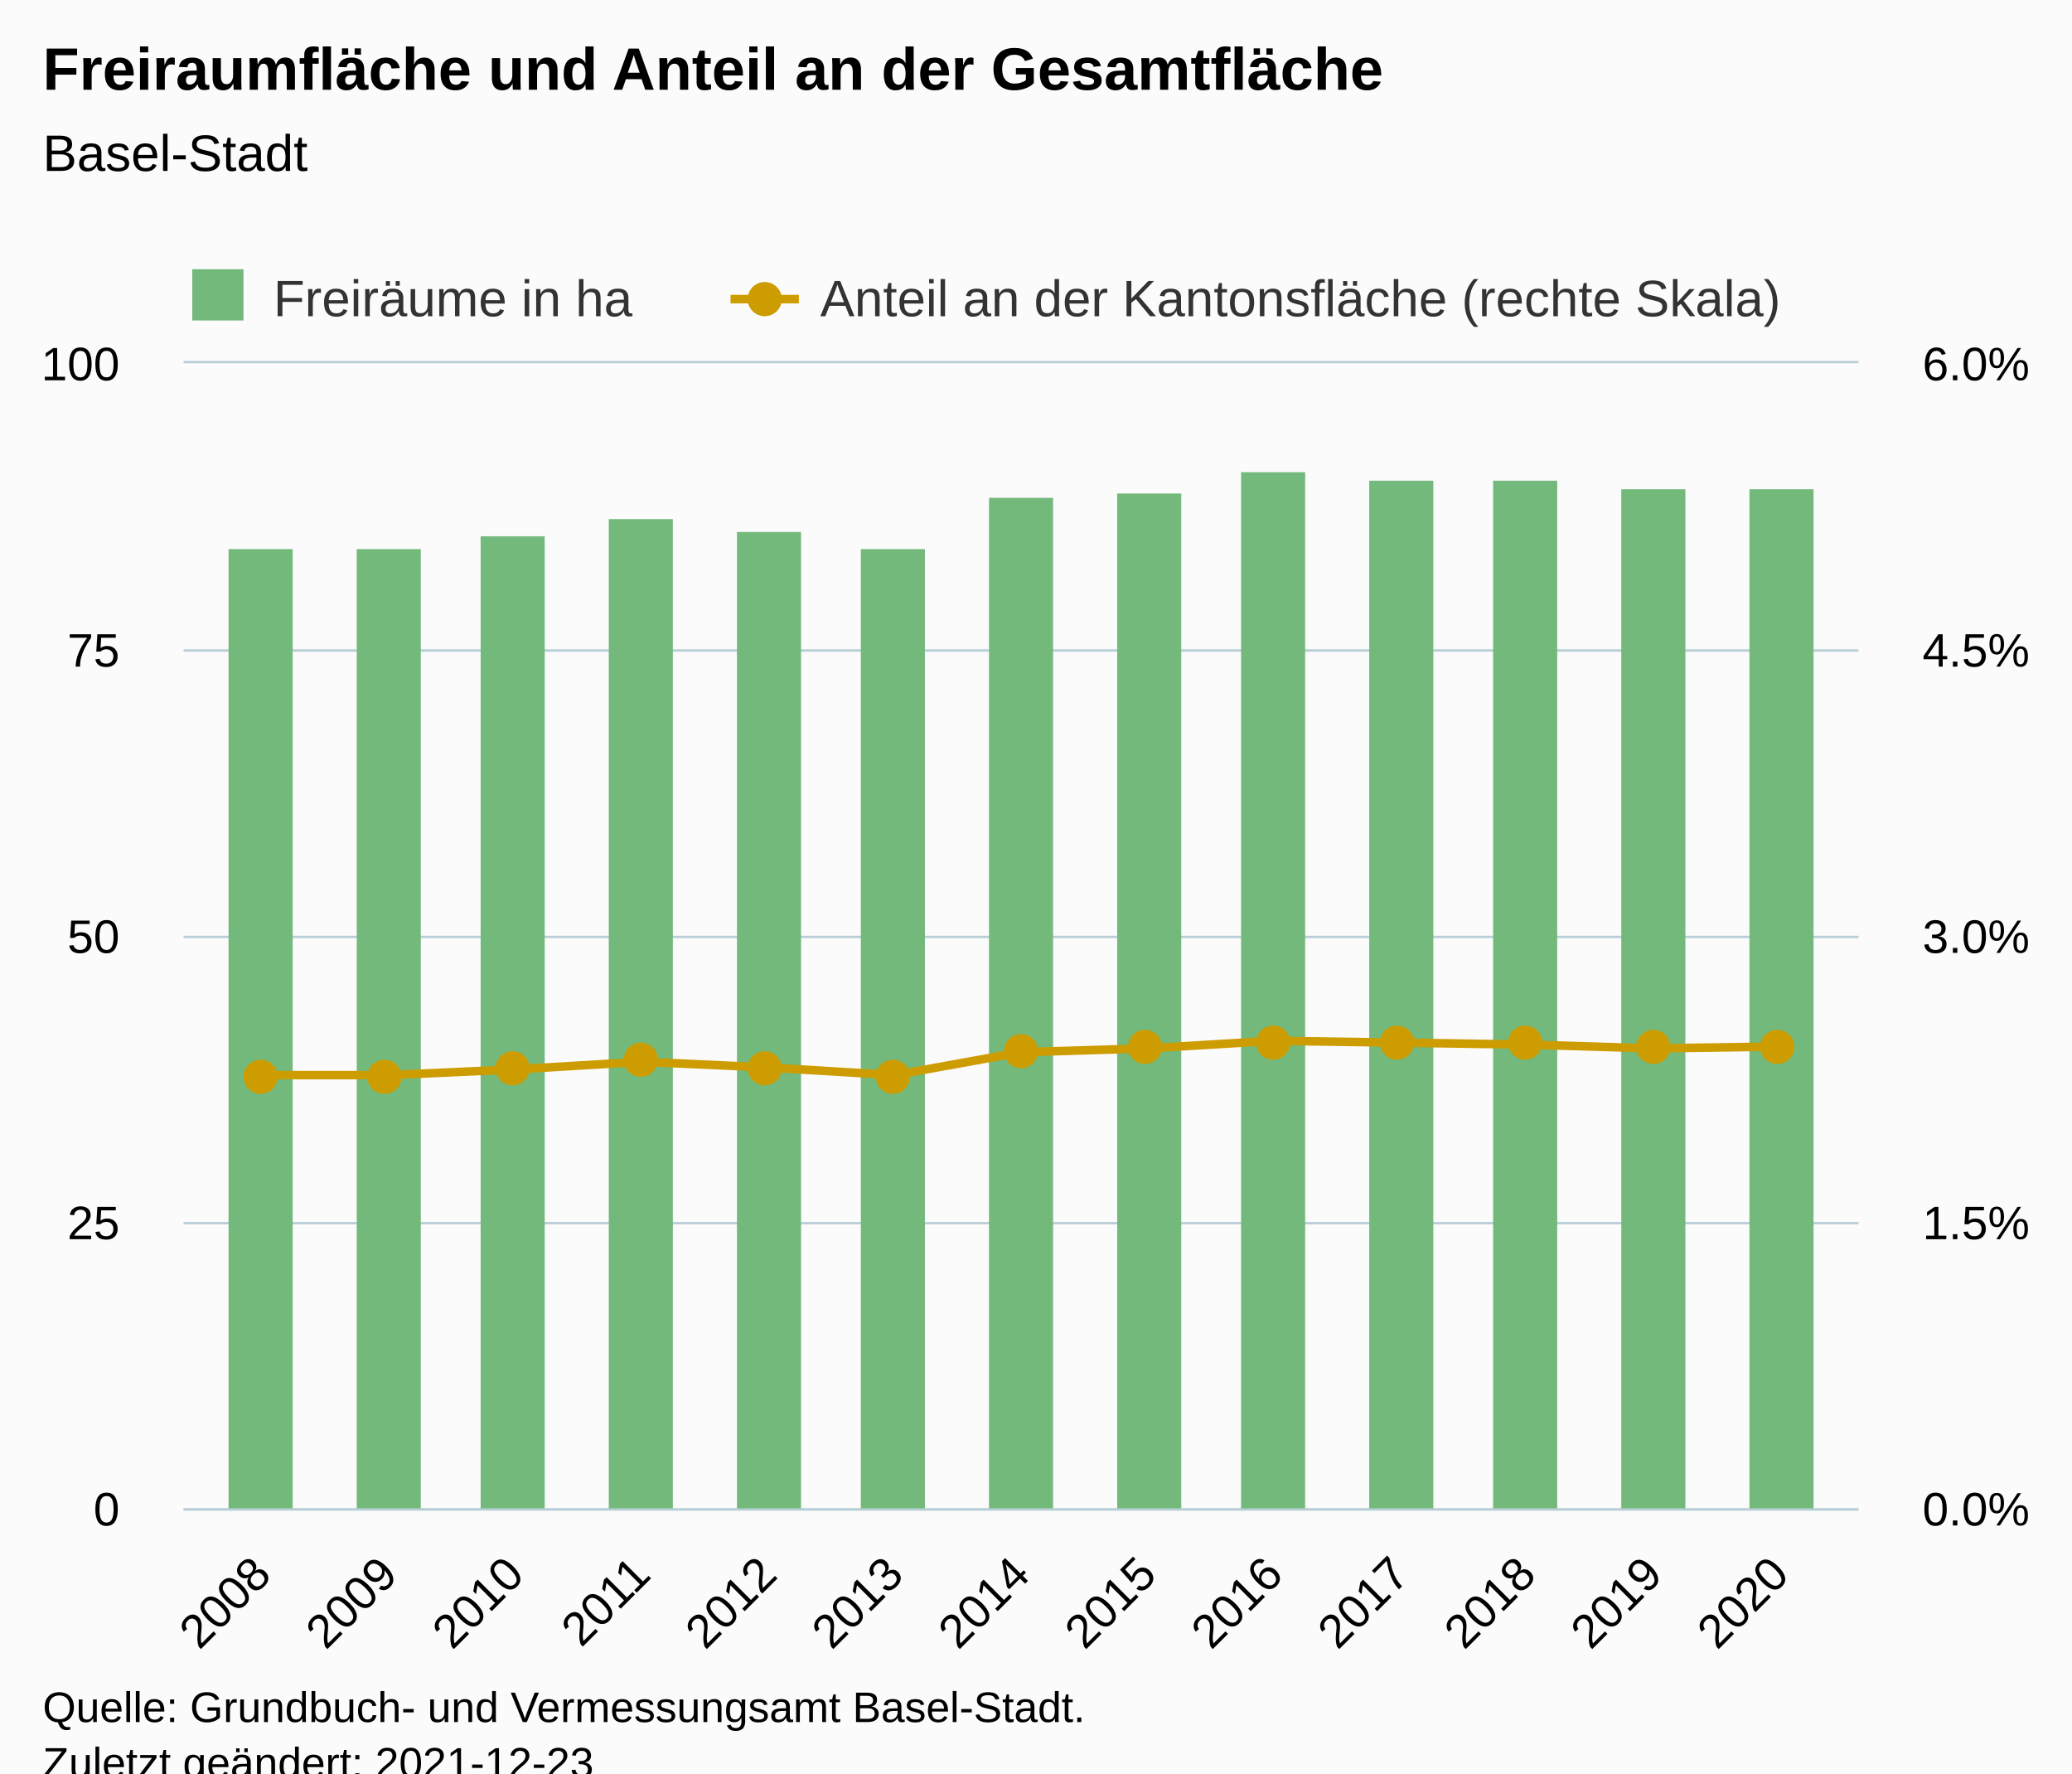
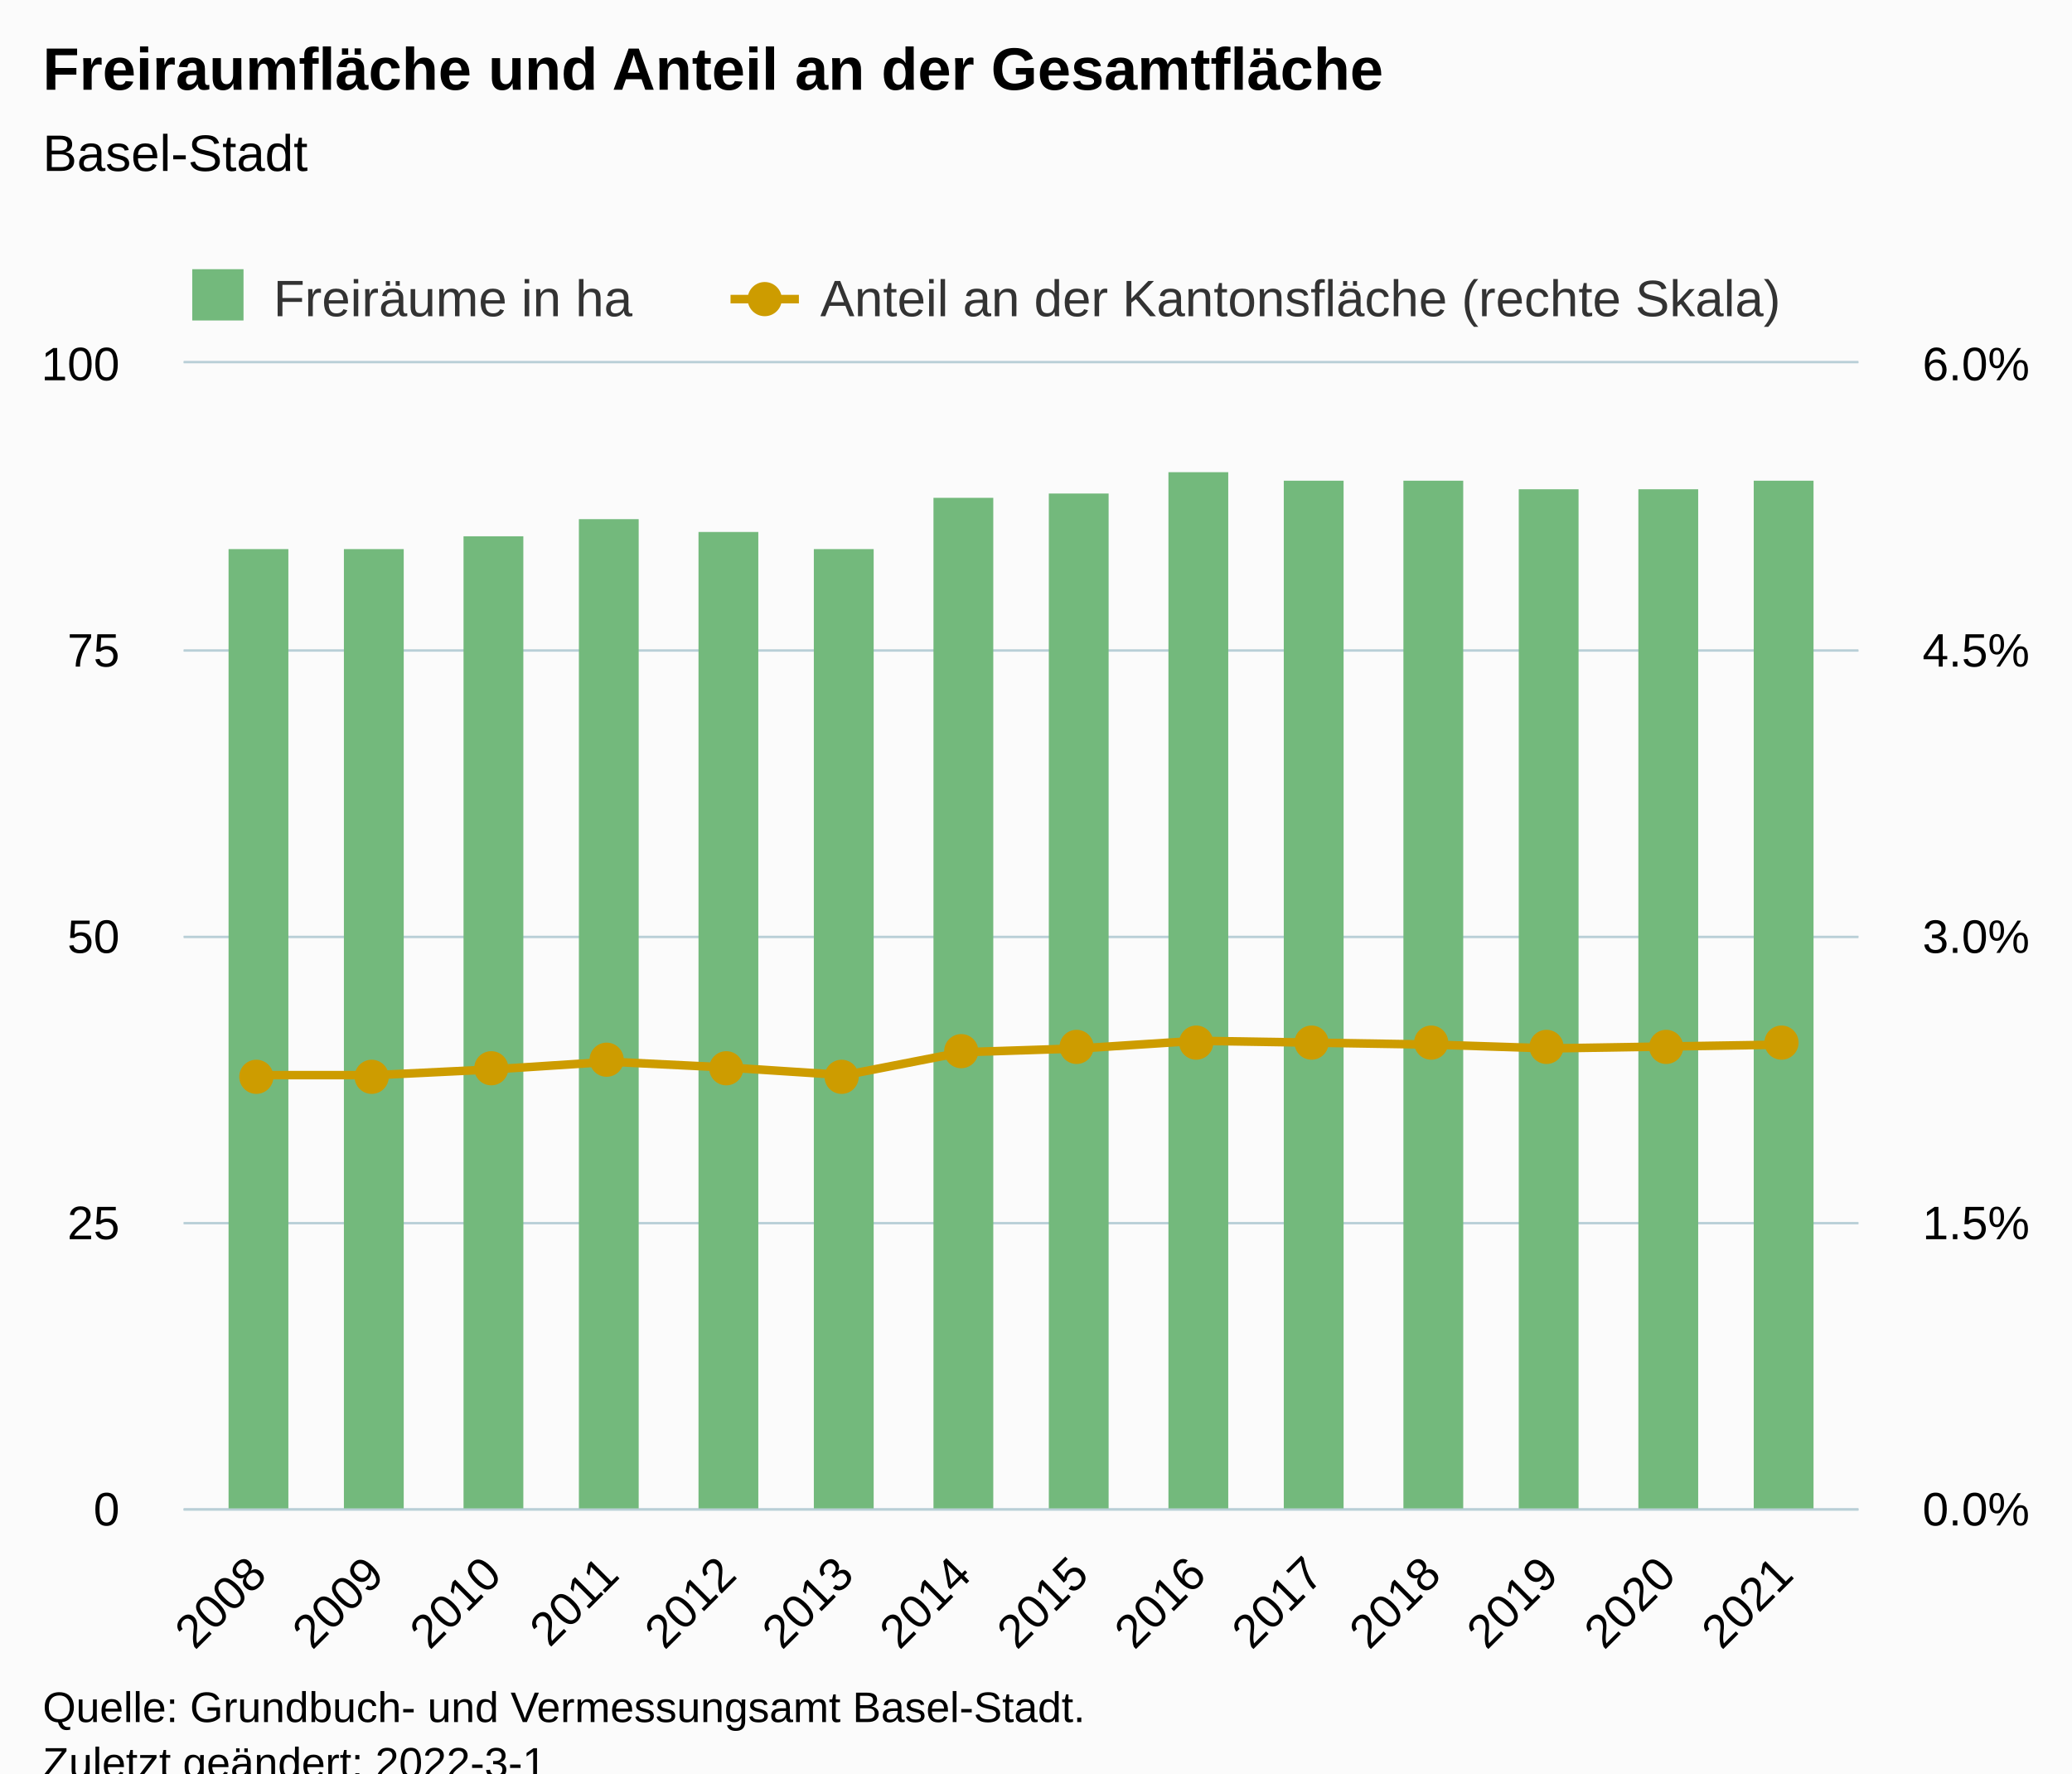
<svg xmlns="http://www.w3.org/2000/svg" version="1.1" class="highcharts-root" style="font-family:Arial;font-size:12px;" viewBox="0 0 485 415">
  <defs>
-     <clipPath id="highcharts-lrk9z02-35-">
+     <clipPath id="highcharts-24r2d7z-37-">
      <rect x="0" y="0" width="392" height="268" fill="none" />
    </clipPath>
-     <clipPath id="highcharts-lrk9z02-49-">
+     <clipPath id="highcharts-24r2d7z-52-">
      <rect x="0" y="0" width="392" height="268" fill="none" />
    </clipPath>
-     <clipPath id="highcharts-lrk9z02-63-">
+     <clipPath id="highcharts-24r2d7z-67-">
      <rect x="0" y="0" width="392" height="268" fill="none" />
    </clipPath>
-     <clipPath id="highcharts-lrk9z02-64-">
+     <clipPath id="highcharts-24r2d7z-68-">
      <rect x="43" y="85" width="392" height="268" fill="none" />
    </clipPath>
  </defs>
  <rect fill="#fbfbfb" class="highcharts-background" x="0" y="0" width="485" height="428" rx="0" ry="0" />
  <rect fill="none" class="highcharts-plot-background" x="43" y="85" width="392" height="268" />
  <g class="highcharts-pane-group" data-z-index="0" />
  <g class="highcharts-grid highcharts-xaxis-grid" data-z-index="1">
-     <path fill="none" data-z-index="1" class="highcharts-grid-line" d="M 60.5 85 L 60.5 353" opacity="1" />
-     <path fill="none" data-z-index="1" class="highcharts-grid-line" d="M 90.5 85 L 90.5 353" opacity="1" />
-     <path fill="none" data-z-index="1" class="highcharts-grid-line" d="M 120.5 85 L 120.5 353" opacity="1" />
-     <path fill="none" data-z-index="1" class="highcharts-grid-line" d="M 149.5 85 L 149.5 353" opacity="1" />
-     <path fill="none" data-z-index="1" class="highcharts-grid-line" d="M 179.5 85 L 179.5 353" opacity="1" />
-     <path fill="none" data-z-index="1" class="highcharts-grid-line" d="M 208.5 85 L 208.5 353" opacity="1" />
-     <path fill="none" data-z-index="1" class="highcharts-grid-line" d="M 238.5 85 L 238.5 353" opacity="1" />
-     <path fill="none" data-z-index="1" class="highcharts-grid-line" d="M 268.5 85 L 268.5 353" opacity="1" />
-     <path fill="none" data-z-index="1" class="highcharts-grid-line" d="M 297.5 85 L 297.5 353" opacity="1" />
-     <path fill="none" data-z-index="1" class="highcharts-grid-line" d="M 327.5 85 L 327.5 353" opacity="1" />
-     <path fill="none" data-z-index="1" class="highcharts-grid-line" d="M 356.5 85 L 356.5 353" opacity="1" />
-     <path fill="none" data-z-index="1" class="highcharts-grid-line" d="M 386.5 85 L 386.5 353" opacity="1" />
-     <path fill="none" data-z-index="1" class="highcharts-grid-line" d="M 416.5 85 L 416.5 353" opacity="1" />
+     <path fill="none" data-z-index="1" class="highcharts-grid-line" d="M 59.5 85 L 59.5 353" opacity="1" />
+     <path fill="none" data-z-index="1" class="highcharts-grid-line" d="M 87.5 85 L 87.5 353" opacity="1" />
+     <path fill="none" data-z-index="1" class="highcharts-grid-line" d="M 114.5 85 L 114.5 353" opacity="1" />
+     <path fill="none" data-z-index="1" class="highcharts-grid-line" d="M 142.5 85 L 142.5 353" opacity="1" />
+     <path fill="none" data-z-index="1" class="highcharts-grid-line" d="M 169.5 85 L 169.5 353" opacity="1" />
+     <path fill="none" data-z-index="1" class="highcharts-grid-line" d="M 197.5 85 L 197.5 353" opacity="1" />
+     <path fill="none" data-z-index="1" class="highcharts-grid-line" d="M 224.5 85 L 224.5 353" opacity="1" />
+     <path fill="none" data-z-index="1" class="highcharts-grid-line" d="M 252.5 85 L 252.5 353" opacity="1" />
+     <path fill="none" data-z-index="1" class="highcharts-grid-line" d="M 279.5 85 L 279.5 353" opacity="1" />
+     <path fill="none" data-z-index="1" class="highcharts-grid-line" d="M 307.5 85 L 307.5 353" opacity="1" />
+     <path fill="none" data-z-index="1" class="highcharts-grid-line" d="M 334.5 85 L 334.5 353" opacity="1" />
+     <path fill="none" data-z-index="1" class="highcharts-grid-line" d="M 362.5 85 L 362.5 353" opacity="1" />
+     <path fill="none" data-z-index="1" class="highcharts-grid-line" d="M 389.5 85 L 389.5 353" opacity="1" />
+     <path fill="none" data-z-index="1" class="highcharts-grid-line" d="M 417.5 85 L 417.5 353" opacity="1" />
  </g>
  <g class="highcharts-grid highcharts-yaxis-grid" data-z-index="1">
    <path fill="none" stroke="#B9CFD7" stroke-width="0.5" data-z-index="1" class="highcharts-grid-line" d="M 43 353.25 L 435 353.25" opacity="1" />
    <path fill="none" stroke="#B9CFD7" stroke-width="0.5" data-z-index="1" class="highcharts-grid-line" d="M 43 286.25 L 435 286.25" opacity="1" />
    <path fill="none" stroke="#B9CFD7" stroke-width="0.5" data-z-index="1" class="highcharts-grid-line" d="M 43 219.25 L 435 219.25" opacity="1" />
    <path fill="none" stroke="#B9CFD7" stroke-width="0.5" data-z-index="1" class="highcharts-grid-line" d="M 43 152.25 L 435 152.25" opacity="1" />
    <path fill="none" stroke="#B9CFD7" stroke-width="0.5" data-z-index="1" class="highcharts-grid-line" d="M 43 84.75 L 435 84.75" opacity="1" />
  </g>
  <g class="highcharts-grid highcharts-yaxis-grid" data-z-index="1">
    <path fill="none" stroke="#B9CFD7" stroke-width="0.5" data-z-index="1" class="highcharts-grid-line" d="M 43 353.25 L 435 353.25" opacity="1" />
    <path fill="none" stroke="#B9CFD7" stroke-width="0.5" data-z-index="1" class="highcharts-grid-line" d="M 43 286.25 L 435 286.25" opacity="1" />
    <path fill="none" stroke="#B9CFD7" stroke-width="0.5" data-z-index="1" class="highcharts-grid-line" d="M 43 219.25 L 435 219.25" opacity="1" />
    <path fill="none" stroke="#B9CFD7" stroke-width="0.5" data-z-index="1" class="highcharts-grid-line" d="M 43 152.25 L 435 152.25" opacity="1" />
    <path fill="none" stroke="#B9CFD7" stroke-width="0.5" data-z-index="1" class="highcharts-grid-line" d="M 43 84.75 L 435 84.75" opacity="1" />
  </g>
  <rect fill="none" class="highcharts-plot-border" data-z-index="1" x="43" y="85" width="392" height="268" />
  <g class="highcharts-axis highcharts-xaxis" data-z-index="2">
    <path fill="none" class="highcharts-axis-line" stroke="#B9CFD7" stroke-width="0.5" data-z-index="7" d="M 43 353.25 L 435 353.25" />
  </g>
  <g class="highcharts-axis highcharts-yaxis" data-z-index="2">
    <path fill="none" class="highcharts-axis-line" data-z-index="7" d="M 43 85 L 43 353" />
  </g>
  <g class="highcharts-axis highcharts-yaxis" data-z-index="2">
    <path fill="none" class="highcharts-axis-line" data-z-index="7" d="M 435 85 L 435 353" />
  </g>
  <g class="highcharts-series-group" data-z-index="3">
-     <g class="highcharts-series highcharts-series-0 highcharts-column-series" data-z-index="0.1" opacity="1" transform="translate(43,85) scale(1 1)" clip-path="url(#highcharts-lrk9z02-49-)">
-       <rect x="10.5" y="43.5" width="15" height="225" fill="#73b97c" stroke="#ffffff" stroke-width="1e-7" opacity="1" class="highcharts-point" />
-       <rect x="40.5" y="43.5" width="15" height="225" fill="#73b97c" stroke="#ffffff" stroke-width="1e-7" opacity="1" class="highcharts-point" />
-       <rect x="69.5" y="40.5" width="15" height="228" fill="#73b97c" stroke="#ffffff" stroke-width="1e-7" opacity="1" class="highcharts-point" />
-       <rect x="99.5" y="36.5" width="15" height="232" fill="#73b97c" stroke="#ffffff" stroke-width="1e-7" opacity="1" class="highcharts-point" />
-       <rect x="129.5" y="39.5" width="15" height="229" fill="#73b97c" stroke="#ffffff" stroke-width="1e-7" opacity="1" class="highcharts-point" />
-       <rect x="158.5" y="43.5" width="15" height="225" fill="#73b97c" stroke="#ffffff" stroke-width="1e-7" opacity="1" class="highcharts-point" />
-       <rect x="188.5" y="31.5" width="15" height="237" fill="#73b97c" stroke="#ffffff" stroke-width="1e-7" opacity="1" class="highcharts-point" />
-       <rect x="218.5" y="30.5" width="15" height="238" fill="#73b97c" stroke="#ffffff" stroke-width="1e-7" opacity="1" class="highcharts-point" />
-       <rect x="247.5" y="25.5" width="15" height="243" fill="#73b97c" stroke="#ffffff" stroke-width="1e-7" opacity="1" class="highcharts-point" />
-       <rect x="277.5" y="27.5" width="15" height="241" fill="#73b97c" stroke="#ffffff" stroke-width="1e-7" opacity="1" class="highcharts-point" />
-       <rect x="306.5" y="27.5" width="15" height="241" fill="#73b97c" stroke="#ffffff" stroke-width="1e-7" opacity="1" class="highcharts-point" />
-       <rect x="336.5" y="29.5" width="15" height="239" fill="#73b97c" stroke="#ffffff" stroke-width="1e-7" opacity="1" class="highcharts-point" />
-       <rect x="366.5" y="29.5" width="15" height="239" fill="#73b97c" stroke="#ffffff" stroke-width="1e-7" opacity="1" class="highcharts-point" />
+     <g class="highcharts-series highcharts-series-0 highcharts-column-series" data-z-index="0.1" opacity="1" transform="translate(43,85) scale(1 1)" clip-path="url(#highcharts-24r2d7z-52-)">
+       <rect x="10.5" y="43.5" width="14" height="225" fill="#73b97c" stroke="#ffffff" stroke-width="1e-7" opacity="1" class="highcharts-point" />
+       <rect x="37.5" y="43.5" width="14" height="225" fill="#73b97c" stroke="#ffffff" stroke-width="1e-7" opacity="1" class="highcharts-point" />
+       <rect x="65.5" y="40.5" width="14" height="228" fill="#73b97c" stroke="#ffffff" stroke-width="1e-7" opacity="1" class="highcharts-point" />
+       <rect x="92.5" y="36.5" width="14" height="232" fill="#73b97c" stroke="#ffffff" stroke-width="1e-7" opacity="1" class="highcharts-point" />
+       <rect x="120.5" y="39.5" width="14" height="229" fill="#73b97c" stroke="#ffffff" stroke-width="1e-7" opacity="1" class="highcharts-point" />
+       <rect x="147.5" y="43.5" width="14" height="225" fill="#73b97c" stroke="#ffffff" stroke-width="1e-7" opacity="1" class="highcharts-point" />
+       <rect x="175.5" y="31.5" width="14" height="237" fill="#73b97c" stroke="#ffffff" stroke-width="1e-7" opacity="1" class="highcharts-point" />
+       <rect x="202.5" y="30.5" width="14" height="238" fill="#73b97c" stroke="#ffffff" stroke-width="1e-7" opacity="1" class="highcharts-point" />
+       <rect x="230.5" y="25.5" width="14" height="243" fill="#73b97c" stroke="#ffffff" stroke-width="1e-7" opacity="1" class="highcharts-point" />
+       <rect x="257.5" y="27.5" width="14" height="241" fill="#73b97c" stroke="#ffffff" stroke-width="1e-7" opacity="1" class="highcharts-point" />
+       <rect x="285.5" y="27.5" width="14" height="241" fill="#73b97c" stroke="#ffffff" stroke-width="1e-7" opacity="1" class="highcharts-point" />
+       <rect x="312.5" y="29.5" width="14" height="239" fill="#73b97c" stroke="#ffffff" stroke-width="1e-7" opacity="1" class="highcharts-point" />
+       <rect x="340.5" y="29.5" width="14" height="239" fill="#73b97c" stroke="#ffffff" stroke-width="1e-7" opacity="1" class="highcharts-point" />
+       <rect x="367.5" y="27.5" width="14" height="241" fill="#73b97c" stroke="#ffffff" stroke-width="1e-7" opacity="1" class="highcharts-point" />
    </g>
    <g class="highcharts-markers highcharts-series-0 highcharts-column-series" data-z-index="0.1" opacity="1" transform="translate(43,85) scale(1 1)" clip-path="none" />
-     <g class="highcharts-series highcharts-series-1 highcharts-line-series" data-z-index="0.1" opacity="1" transform="translate(43,85) scale(1 1)" clip-path="url(#highcharts-lrk9z02-63-)">
-       <path fill="none" d="M 18.356 166.607 L 47.964 166.607 L 77.571 165.267 L 107.178 163.48 L 136.785 164.82 L 166.393 166.607 L 196 161.247 L 225.607 160.353 L 255.215 158.567 L 284.822 159.013 L 314.429 159.46 L 344.036 160.353 L 373.644 159.907" class="highcharts-graph" data-z-index="1" stroke="#cd9c00" stroke-width="2" stroke-linejoin="round" stroke-linecap="round" />
+     <g class="highcharts-series highcharts-series-1 highcharts-line-series" data-z-index="0.1" opacity="1" transform="translate(43,85) scale(1 1)" clip-path="url(#highcharts-24r2d7z-67-)">
+       <path fill="none" d="M 17.318 166.607 L 44.808 166.607 L 72.297 165.267 L 99.787 163.48 L 127.276 164.82 L 154.766 166.607 L 182.255 161.247 L 209.745 160.353 L 237.234 158.567 L 264.724 159.013 L 292.213 159.46 L 319.703 160.353 L 347.192 159.907 L 374.682 159.46" class="highcharts-graph" data-z-index="1" stroke="#cd9c00" stroke-width="2" stroke-linejoin="round" stroke-linecap="round" />
    </g>
    <g class="highcharts-markers highcharts-series-1 highcharts-line-series" data-z-index="0.1" opacity="1" transform="translate(43,85) scale(1 1)" clip-path="none">
-       <path fill="#cd9c00" d="M 18 171 A 4 4 0 1 1 18.004 171 Z" opacity="1" class="highcharts-point" />
-       <path fill="#cd9c00" d="M 47 171 A 4 4 0 1 1 47.004 171 Z" opacity="1" class="highcharts-point" />
-       <path fill="#cd9c00" d="M 77 169 A 4 4 0 1 1 77.004 169 Z" opacity="1" class="highcharts-point" />
-       <path fill="#cd9c00" d="M 107 167 A 4 4 0 1 1 107.004 167 Z" opacity="1" class="highcharts-point" />
-       <path fill="#cd9c00" d="M 136 169 A 4 4 0 1 1 136.004 169 Z" opacity="1" class="highcharts-point" />
-       <path fill="#cd9c00" d="M 166 171 A 4 4 0 1 1 166.004 171 Z" opacity="1" class="highcharts-point" />
-       <path fill="#cd9c00" d="M 196 165 A 4 4 0 1 1 196.004 165 Z" opacity="1" class="highcharts-point" />
-       <path fill="#cd9c00" d="M 225 164 A 4 4 0 1 1 225.004 164 Z" opacity="1" class="highcharts-point" />
-       <path fill="#cd9c00" d="M 255 163 A 4 4 0 1 1 255.004 163 Z" opacity="1" class="highcharts-point" />
-       <path fill="#cd9c00" d="M 284 163 A 4 4 0 1 1 284.004 163 Z" opacity="1" class="highcharts-point" />
-       <path fill="#cd9c00" d="M 314 163 A 4 4 0 1 1 314.004 163 Z" opacity="1" class="highcharts-point" />
-       <path fill="#cd9c00" d="M 344 164 A 4 4 0 1 1 344.004 164 Z" opacity="1" class="highcharts-point" />
-       <path fill="#cd9c00" d="M 373 164 A 4 4 0 1 1 373.004 164 Z" opacity="1" class="highcharts-point" />
+       <path fill="#cd9c00" d="M 17 171 A 4 4 0 1 1 17.004 171 Z" opacity="1" class="highcharts-point" />
+       <path fill="#cd9c00" d="M 44 171 A 4 4 0 1 1 44.004 171 Z" opacity="1" class="highcharts-point" />
+       <path fill="#cd9c00" d="M 72 169 A 4 4 0 1 1 72.004 169 Z" opacity="1" class="highcharts-point" />
+       <path fill="#cd9c00" d="M 99 167 A 4 4 0 1 1 99.004 167 Z" opacity="1" class="highcharts-point" />
+       <path fill="#cd9c00" d="M 127 169 A 4 4 0 1 1 127.004 169 Z" opacity="1" class="highcharts-point" />
+       <path fill="#cd9c00" d="M 154 171 A 4 4 0 1 1 154.004 171 Z" opacity="1" class="highcharts-point" />
+       <path fill="#cd9c00" d="M 182 165 A 4 4 0 1 1 182.004 165 Z" opacity="1" class="highcharts-point" />
+       <path fill="#cd9c00" d="M 209 164 A 4 4 0 1 1 209.004 164 Z" opacity="1" class="highcharts-point" />
+       <path fill="#cd9c00" d="M 237 163 A 4 4 0 1 1 237.004 163 Z" opacity="1" class="highcharts-point" />
+       <path fill="#cd9c00" d="M 264 163 A 4 4 0 1 1 264.004 163 Z" opacity="1" class="highcharts-point" />
+       <path fill="#cd9c00" d="M 292 163 A 4 4 0 1 1 292.004 163 Z" opacity="1" class="highcharts-point" />
+       <path fill="#cd9c00" d="M 319 164 A 4 4 0 1 1 319.004 164 Z" opacity="1" class="highcharts-point" />
+       <path fill="#cd9c00" d="M 347 164 A 4 4 0 1 1 347.004 164 Z" opacity="1" class="highcharts-point" />
+       <path fill="#cd9c00" d="M 374 163 A 4 4 0 1 1 374.004 163 Z" opacity="1" class="highcharts-point" />
    </g>
  </g>
  <text x="10" text-anchor="start" class="highcharts-title" data-z-index="4" style="color:#000000;font-size:14px;font-weight:bold;fill:#000000;" y="21">
    <tspan>Freiraumfläche und Anteil an der Gesamtfläche</tspan>
  </text>
  <text x="10" text-anchor="start" class="highcharts-subtitle" data-z-index="4" style="color:#000000;font-size:12px;font-weight:normal;fill:#000000;" y="40">
    <tspan>Basel-Stadt</tspan>
  </text>
  <text x="10" text-anchor="start" class="highcharts-caption" data-z-index="4" style="color:#666666;fill:#666666;" y="400" />
  <g class="highcharts-legend" data-z-index="7" transform="translate(35,56)">
    <rect fill="none" class="highcharts-legend-box" rx="0" ry="0" x="0" y="0" width="394" height="26" visibility="visible" />
    <g data-z-index="1">
      <g>
        <g class="highcharts-legend-item highcharts-column-series highcharts-color-undefined highcharts-series-0" data-z-index="1" transform="translate(8,3)">
          <text x="21" style="color:#333333;cursor:pointer;font-size:12px;font-weight:normal;fill:#333333;" text-anchor="start" data-z-index="2" y="15">
            <tspan>Freiräume in ha</tspan>
          </text>
          <rect x="2" y="4" width="12" height="12" fill="#73b97c" class="highcharts-point" data-z-index="3" />
        </g>
        <g class="highcharts-legend-item highcharts-line-series highcharts-color-undefined highcharts-series-1" data-z-index="1" transform="translate(136,3)">
          <path fill="none" d="M 0 11 L 16 11" class="highcharts-graph" stroke="#cd9c00" stroke-width="2" />
          <path fill="#cd9c00" d="M 8 15 A 4 4 0 1 1 8.004 15 Z" class="highcharts-point" opacity="1" />
          <text x="21" y="15" style="color:#333333;cursor:pointer;font-size:12px;font-weight:normal;fill:#333333;" text-anchor="start" data-z-index="2">
            <tspan>Anteil an der Kantonsfläche (rechte Skala)</tspan>
          </text>
        </g>
      </g>
    </g>
  </g>
  <g class="highcharts-axis-labels highcharts-xaxis-labels" data-z-index="7">
-     <text x="63.949" style="color:#000000;cursor:default;font-size:11px;fill:#000000;" text-anchor="end" transform="translate(0,0) rotate(-45 63.94922 369)" y="369" opacity="1">2008</text>
-     <text x="93.556" style="color:#000000;cursor:default;font-size:11px;fill:#000000;" text-anchor="end" transform="translate(0,0) rotate(-45 93.55647 369)" y="369" opacity="1">2009</text>
-     <text x="123.164" style="color:#000000;cursor:default;font-size:11px;fill:#000000;" text-anchor="end" transform="translate(0,0) rotate(-45 123.1637 369)" y="369" opacity="1">2010</text>
-     <text x="152.771" style="color:#000000;cursor:default;font-size:11px;fill:#000000;" text-anchor="end" transform="translate(0,0) rotate(-45 152.771 369)" y="369" opacity="1">2011</text>
-     <text x="182.378" style="color:#000000;cursor:default;font-size:11px;fill:#000000;" text-anchor="end" transform="translate(0,0) rotate(-45 182.3782 369)" y="369" opacity="1">2012</text>
-     <text x="211.985" style="color:#000000;cursor:default;font-size:11px;fill:#000000;" text-anchor="end" transform="translate(0,0) rotate(-45 211.9855 369)" y="369" opacity="1">2013</text>
-     <text x="241.593" style="color:#000000;cursor:default;font-size:11px;fill:#000000;" text-anchor="end" transform="translate(0,0) rotate(-45 241.5927 369)" y="369" opacity="1">2014</text>
-     <text x="271.2" style="color:#000000;cursor:default;font-size:11px;fill:#000000;" text-anchor="end" transform="translate(0,0) rotate(-45 271.2 369)" y="369" opacity="1">2015</text>
-     <text x="300.807" style="color:#000000;cursor:default;font-size:11px;fill:#000000;" text-anchor="end" transform="translate(0,0) rotate(-45 300.8072 369)" y="369" opacity="1">2016</text>
-     <text x="330.414" style="color:#000000;cursor:default;font-size:11px;fill:#000000;" text-anchor="end" transform="translate(0,0) rotate(-45 330.4145 369)" y="369" opacity="1">2017</text>
-     <text x="360.022" style="color:#000000;cursor:default;font-size:11px;fill:#000000;" text-anchor="end" transform="translate(0,0) rotate(-45 360.0217 369)" y="369" opacity="1">2018</text>
-     <text x="389.629" style="color:#000000;cursor:default;font-size:11px;fill:#000000;" text-anchor="end" transform="translate(0,0) rotate(-45 389.629 369)" y="369" opacity="1">2019</text>
-     <text x="419.236" style="color:#000000;cursor:default;font-size:11px;fill:#000000;" text-anchor="end" transform="translate(0,0) rotate(-45 419.2362 369)" y="369" opacity="1">2020</text>
+     <text x="62.911" style="color:#000000;cursor:default;font-size:11px;fill:#000000;" text-anchor="end" transform="translate(0,0) rotate(-45 62.9111 369)" y="369" opacity="1">2008</text>
+     <text x="90.401" style="color:#000000;cursor:default;font-size:11px;fill:#000000;" text-anchor="end" transform="translate(0,0) rotate(-45 90.40058 369)" y="369" opacity="1">2009</text>
+     <text x="117.89" style="color:#000000;cursor:default;font-size:11px;fill:#000000;" text-anchor="end" transform="translate(0,0) rotate(-45 117.8901 369)" y="369" opacity="1">2010</text>
+     <text x="145.38" style="color:#000000;cursor:default;font-size:11px;fill:#000000;" text-anchor="end" transform="translate(0,0) rotate(-45 145.3795 369)" y="369" opacity="1">2011</text>
+     <text x="172.869" style="color:#000000;cursor:default;font-size:11px;fill:#000000;" text-anchor="end" transform="translate(0,0) rotate(-45 172.869 369)" y="369" opacity="1">2012</text>
+     <text x="200.359" style="color:#000000;cursor:default;font-size:11px;fill:#000000;" text-anchor="end" transform="translate(0,0) rotate(-45 200.3585 369)" y="369" opacity="1">2013</text>
+     <text x="227.848" style="color:#000000;cursor:default;font-size:11px;fill:#000000;" text-anchor="end" transform="translate(0,0) rotate(-45 227.848 369)" y="369" opacity="1">2014</text>
+     <text x="255.337" style="color:#000000;cursor:default;font-size:11px;fill:#000000;" text-anchor="end" transform="translate(0,0) rotate(-45 255.3375 369)" y="369" opacity="1">2015</text>
+     <text x="282.827" style="color:#000000;cursor:default;font-size:11px;fill:#000000;" text-anchor="end" transform="translate(0,0) rotate(-45 282.8269 369)" y="369" opacity="1">2016</text>
+     <text x="310.316" style="color:#000000;cursor:default;font-size:11px;fill:#000000;" text-anchor="end" transform="translate(0,0) rotate(-45 310.3164 369)" y="369" opacity="1">2017</text>
+     <text x="337.806" style="color:#000000;cursor:default;font-size:11px;fill:#000000;" text-anchor="end" transform="translate(0,0) rotate(-45 337.8059 369)" y="369" opacity="1">2018</text>
+     <text x="365.295" style="color:#000000;cursor:default;font-size:11px;fill:#000000;" text-anchor="end" transform="translate(0,0) rotate(-45 365.2954 369)" y="369" opacity="1">2019</text>
+     <text x="392.785" style="color:#000000;cursor:default;font-size:11px;fill:#000000;" text-anchor="end" transform="translate(0,0) rotate(-45 392.7849 369)" y="369" opacity="1">2020</text>
+     <text x="420.274" style="color:#000000;cursor:default;font-size:11px;fill:#000000;" text-anchor="end" transform="translate(0,0) rotate(-45 420.2744 369)" y="369" opacity="1">2021</text>
  </g>
  <g class="highcharts-axis-labels highcharts-yaxis-labels" data-z-index="7">
    <text x="28" style="color:#000000;cursor:default;font-size:11px;fill:#000000;" text-anchor="end" transform="translate(0,0)" y="357" opacity="1">0</text>
    <text x="28" style="color:#000000;cursor:default;font-size:11px;fill:#000000;" text-anchor="end" transform="translate(0,0)" y="290" opacity="1">25</text>
    <text x="28" style="color:#000000;cursor:default;font-size:11px;fill:#000000;" text-anchor="end" transform="translate(0,0)" y="223" opacity="1">50</text>
    <text x="28" style="color:#000000;cursor:default;font-size:11px;fill:#000000;" text-anchor="end" transform="translate(0,0)" y="156" opacity="1">75</text>
    <text x="28" style="color:#000000;cursor:default;font-size:11px;fill:#000000;" text-anchor="end" transform="translate(0,0)" y="89" opacity="1">100</text>
  </g>
  <g class="highcharts-axis-labels highcharts-yaxis-labels" data-z-index="7">
    <text x="450" style="color:#000000;cursor:default;font-size:11px;fill:#000000;" text-anchor="start" transform="translate(0,0)" y="357" opacity="1">0.0%</text>
    <text x="450" style="color:#000000;cursor:default;font-size:11px;fill:#000000;" text-anchor="start" transform="translate(0,0)" y="290" opacity="1">1.5%</text>
    <text x="450" style="color:#000000;cursor:default;font-size:11px;fill:#000000;" text-anchor="start" transform="translate(0,0)" y="223" opacity="1">3.0%</text>
    <text x="450" style="color:#000000;cursor:default;font-size:11px;fill:#000000;" text-anchor="start" transform="translate(0,0)" y="156" opacity="1">4.5%</text>
    <text x="450" style="color:#000000;cursor:default;font-size:11px;fill:#000000;" text-anchor="start" transform="translate(0,0)" y="89" opacity="1">6.0%</text>
  </g>
  <text x="10" class="highcharts-credits" text-anchor="start" data-z-index="8" style="cursor:default;color:#000000;font-size:10px;fill:#000000;" y="403">
    <tspan>Quelle: Grundbuch- und Vermessungsamt Basel-Stadt.</tspan>
-     <tspan x="10" dy="13">Zuletzt geändert: 2021-12-23</tspan>
+     <tspan x="10" dy="13">Zuletzt geändert: 2022-3-1</tspan>
  </text>
-   <g class="highcharts-control-points" data-z-index="99" clip-path="url(#highcharts-lrk9z02-64-)" />
+   <g class="highcharts-control-points" data-z-index="99" clip-path="url(#highcharts-24r2d7z-68-)" />
</svg>
